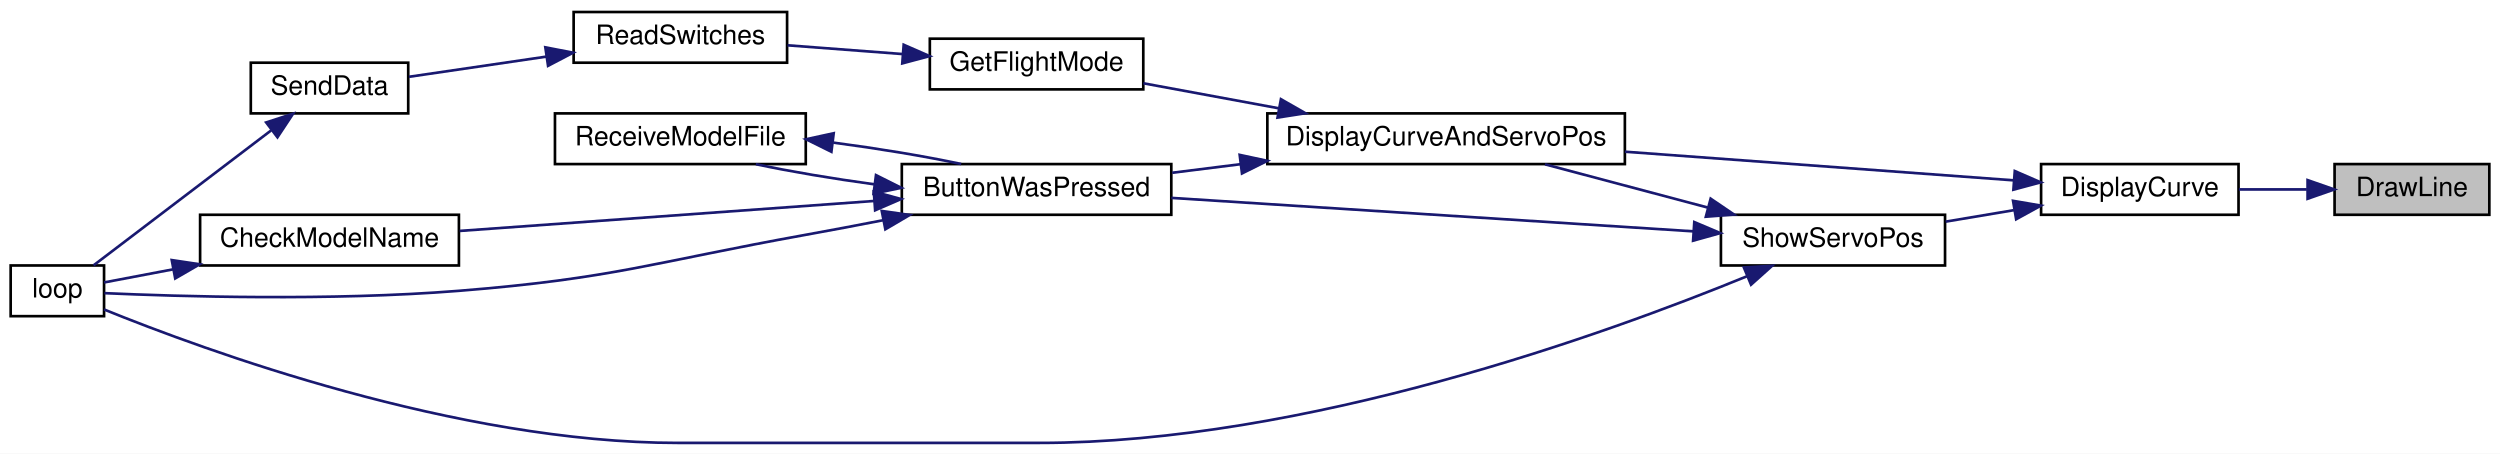
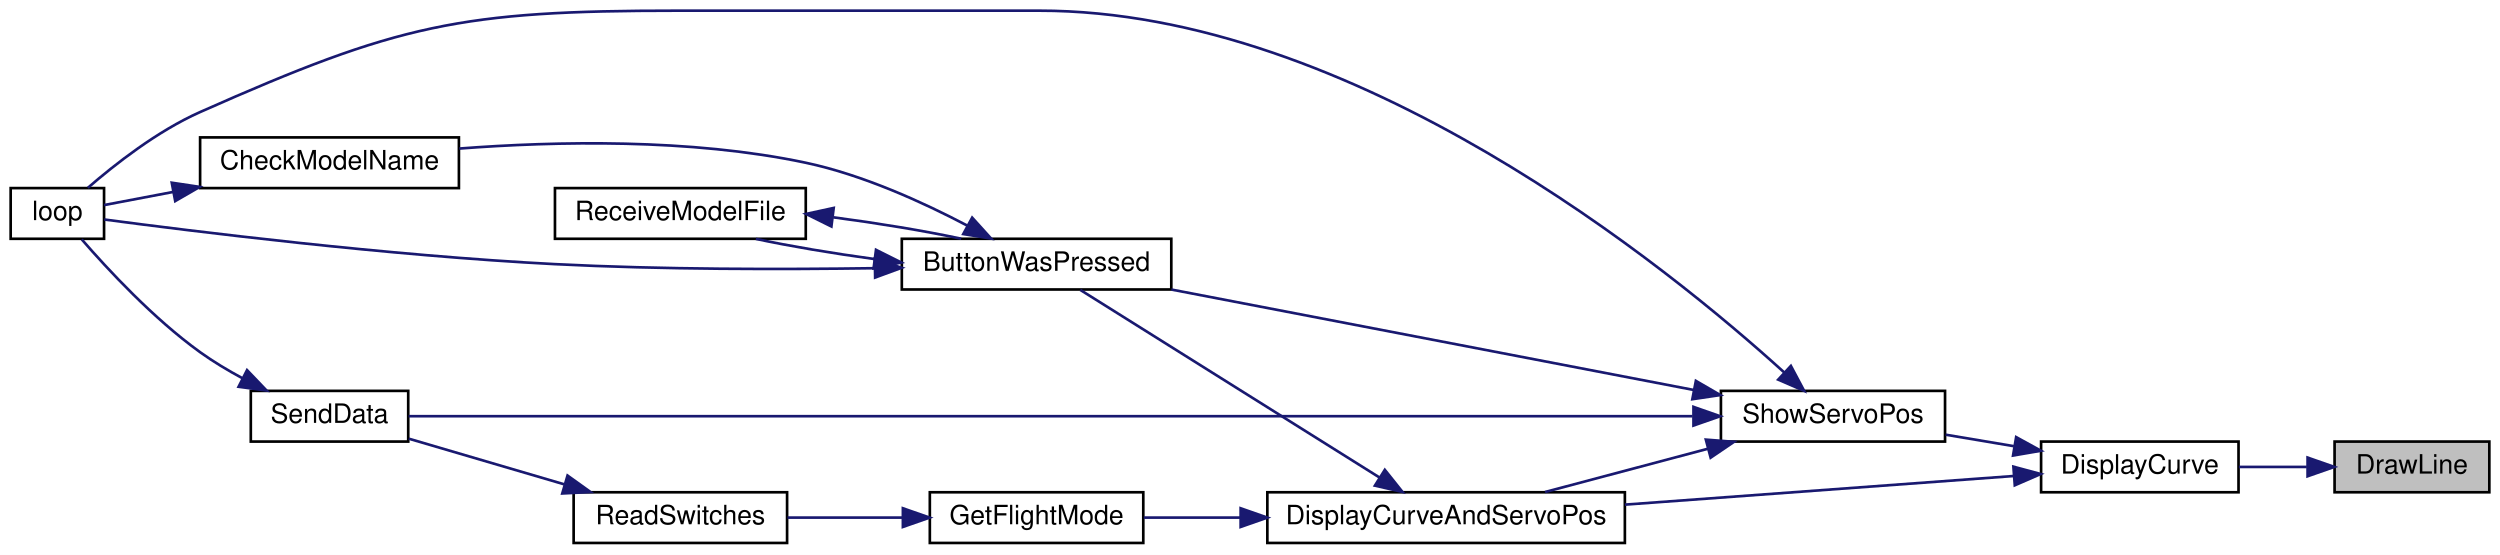
- <svg xmlns="http://www.w3.org/2000/svg" xmlns:xlink="http://www.w3.org/1999/xlink" width="937pt" height="170pt" viewBox="0.00 0.00 937.00 170.00">
-   <g id="graph0" class="graph" transform="scale(1 1) rotate(0) translate(4 166)">
-     <polygon fill="white" stroke="transparent" points="-4,4 -4,-166 933,-166 933,4 -4,4" />
+ <svg xmlns="http://www.w3.org/2000/svg" xmlns:xlink="http://www.w3.org/1999/xlink" width="937pt" height="208pt" viewBox="0.00 0.00 937.00 208.00">
+   <g id="graph0" class="graph" transform="scale(1 1) rotate(0) translate(4 204)">
+     <polygon fill="white" stroke="transparent" points="-4,4 -4,-204 933,-204 933,4 -4,4" />
    <g id="node1" class="node">
      <g id="a_node1">
        <a xlink:title=" ">
-           <polygon fill="#bfbfbf" stroke="black" points="871,-85.5 871,-104.5 929,-104.5 929,-85.5 871,-85.5" />
-           <text text-anchor="middle" x="900" y="-92.5" font-family="Helvetica,sans-Serif" font-size="10.00">DrawLine</text>
+           <polygon fill="#bfbfbf" stroke="black" points="871,-19.5 871,-38.5 929,-38.5 929,-19.5 871,-19.5" />
+           <text text-anchor="middle" x="900" y="-26.5" font-family="Helvetica,sans-Serif" font-size="10.00">DrawLine</text>
        </a>
      </g>
    </g>
    <g id="node2" class="node">
      <g id="a_node2">
        <a xlink:href="_transmitter_code_2src_2main_8cpp.html#acf49567c45af927603ae83a7f46e6534" target="_top" xlink:title=" ">
-           <polygon fill="white" stroke="black" points="761,-85.5 761,-104.5 835,-104.5 835,-85.5 761,-85.5" />
-           <text text-anchor="middle" x="798" y="-92.5" font-family="Helvetica,sans-Serif" font-size="10.00">DisplayCurve</text>
+           <polygon fill="white" stroke="black" points="761,-19.5 761,-38.5 835,-38.5 835,-19.5 761,-19.5" />
+           <text text-anchor="middle" x="798" y="-26.5" font-family="Helvetica,sans-Serif" font-size="10.00">DisplayCurve</text>
        </a>
      </g>
    </g>
    <g id="edge1" class="edge">
-       <path fill="none" stroke="midnightblue" d="M860.6,-95C852.24,-95 843.41,-95 835.14,-95" />
-       <polygon fill="midnightblue" stroke="midnightblue" points="860.88,-98.5 870.88,-95 860.88,-91.5 860.88,-98.5" />
+       <path fill="none" stroke="midnightblue" d="M860.6,-29C852.24,-29 843.41,-29 835.14,-29" />
+       <polygon fill="midnightblue" stroke="midnightblue" points="860.88,-32.5 870.88,-29 860.88,-25.5 860.88,-32.5" />
    </g>
    <g id="node3" class="node">
      <g id="a_node3">
        <a xlink:href="_transmitter_code_2src_2main_8cpp.html#aa61377ec59e711151913086167f2f48f" target="_top" xlink:title=" ">
-           <polygon fill="white" stroke="black" points="471,-104.5 471,-123.5 605,-123.5 605,-104.5 471,-104.5" />
-           <text text-anchor="middle" x="538" y="-111.5" font-family="Helvetica,sans-Serif" font-size="10.00">DisplayCurveAndServoPos</text>
+           <polygon fill="white" stroke="black" points="471,-0.5 471,-19.5 605,-19.5 605,-0.5 471,-0.5" />
+           <text text-anchor="middle" x="538" y="-7.5" font-family="Helvetica,sans-Serif" font-size="10.00">DisplayCurveAndServoPos</text>
        </a>
      </g>
    </g>
    <g id="edge2" class="edge">
-       <path fill="none" stroke="midnightblue" d="M750.7,-98.41C710.1,-101.4 650.61,-105.78 605.02,-109.14" />
-       <polygon fill="midnightblue" stroke="midnightblue" points="751.14,-101.89 760.85,-97.66 750.62,-94.91 751.14,-101.89" />
+       <path fill="none" stroke="midnightblue" d="M750.7,-25.59C710.1,-22.6 650.61,-18.22 605.02,-14.86" />
+       <polygon fill="midnightblue" stroke="midnightblue" points="750.62,-29.09 760.85,-26.34 751.14,-22.11 750.62,-29.09" />
    </g>
    <g id="node11" class="node">
      <g id="a_node11">
        <a xlink:href="_transmitter_code_2src_2main_8cpp.html#ad770ee51a34d8c5026e65136884c16bf" target="_top" xlink:title=" ">
-           <polygon fill="white" stroke="black" points="641,-66.5 641,-85.5 725,-85.5 725,-66.5 641,-66.5" />
-           <text text-anchor="middle" x="683" y="-73.5" font-family="Helvetica,sans-Serif" font-size="10.00">ShowServoPos</text>
+           <polygon fill="white" stroke="black" points="641,-38.5 641,-57.5 725,-57.5 725,-38.5 641,-38.5" />
+           <text text-anchor="middle" x="683" y="-45.5" font-family="Helvetica,sans-Serif" font-size="10.00">ShowServoPos</text>
        </a>
      </g>
    </g>
    <g id="edge13" class="edge">
-       <path fill="none" stroke="midnightblue" d="M750.81,-87.23C742.34,-85.81 733.54,-84.33 725.23,-82.93" />
-       <polygon fill="midnightblue" stroke="midnightblue" points="750.49,-90.73 760.94,-88.94 751.65,-83.83 750.49,-90.73" />
+       <path fill="none" stroke="midnightblue" d="M750.81,-36.77C742.34,-38.19 733.54,-39.67 725.23,-41.07" />
+       <polygon fill="midnightblue" stroke="midnightblue" points="751.65,-40.17 760.94,-35.06 750.49,-33.27 751.65,-40.17" />
    </g>
    <g id="node4" class="node">
      <g id="a_node4">
        <a xlink:href="_transmitter_code_2src_2main_8cpp.html#a804fdbdd5eab4c596bbe8a23eecbe4d5" target="_top" xlink:title=" ">
-           <polygon fill="white" stroke="black" points="334,-85.5 334,-104.5 435,-104.5 435,-85.5 334,-85.5" />
-           <text text-anchor="middle" x="384.5" y="-92.5" font-family="Helvetica,sans-Serif" font-size="10.00">ButtonWasPressed</text>
+           <polygon fill="white" stroke="black" points="334,-95.5 334,-114.5 435,-114.5 435,-95.5 334,-95.5" />
+           <text text-anchor="middle" x="384.5" y="-102.5" font-family="Helvetica,sans-Serif" font-size="10.00">ButtonWasPressed</text>
        </a>
      </g>
    </g>
    <g id="edge3" class="edge">
-       <path fill="none" stroke="midnightblue" d="M460.85,-104.45C452.19,-103.36 443.53,-102.28 435.34,-101.25" />
-       <polygon fill="midnightblue" stroke="midnightblue" points="460.63,-107.95 470.99,-105.72 461.5,-101 460.63,-107.95" />
+       <path fill="none" stroke="midnightblue" d="M513.05,-25.02C481.62,-44.73 427.36,-78.75 400.9,-95.34" />
+       <polygon fill="midnightblue" stroke="midnightblue" points="515.03,-27.91 521.64,-19.63 511.31,-21.98 515.03,-27.91" />
    </g>
    <g id="node8" class="node">
      <g id="a_node8">
        <a xlink:href="_transmitter_code_2src_2main_8cpp.html#adf35f0ced7990f813a783d0ecd33bf64" target="_top" xlink:title=" ">
-           <polygon fill="white" stroke="black" points="344.5,-132.5 344.5,-151.5 424.5,-151.5 424.5,-132.5 344.5,-132.5" />
-           <text text-anchor="middle" x="384.5" y="-139.5" font-family="Helvetica,sans-Serif" font-size="10.00">GetFlightMode</text>
+           <polygon fill="white" stroke="black" points="344.5,-0.5 344.5,-19.5 424.5,-19.5 424.5,-0.5 344.5,-0.5" />
+           <text text-anchor="middle" x="384.5" y="-7.5" font-family="Helvetica,sans-Serif" font-size="10.00">GetFlightMode</text>
        </a>
      </g>
    </g>
    <g id="edge9" class="edge">
-       <path fill="none" stroke="midnightblue" d="M475.33,-125.4C458.17,-128.57 440.01,-131.93 424.55,-134.78" />
-       <polygon fill="midnightblue" stroke="midnightblue" points="476.09,-128.82 485.29,-123.56 474.82,-121.93 476.09,-128.82" />
+       <path fill="none" stroke="midnightblue" d="M460.95,-10C448.4,-10 435.86,-10 424.71,-10" />
+       <polygon fill="midnightblue" stroke="midnightblue" points="460.99,-13.5 470.99,-10 460.99,-6.5 460.99,-13.5" />
    </g>
    <g id="node5" class="node">
      <g id="a_node5">
        <a xlink:href="_transmitter_code_2src_2main_8cpp.html#a984cb52354a84c45e9e41f396a1c5e92" target="_top" xlink:title=" ">
-           <polygon fill="white" stroke="black" points="71,-66.5 71,-85.5 168,-85.5 168,-66.5 71,-66.5" />
-           <text text-anchor="middle" x="119.5" y="-73.5" font-family="Helvetica,sans-Serif" font-size="10.00">CheckModelName</text>
+           <polygon fill="white" stroke="black" points="71,-133.5 71,-152.5 168,-152.5 168,-133.5 71,-133.5" />
+           <text text-anchor="middle" x="119.5" y="-140.5" font-family="Helvetica,sans-Serif" font-size="10.00">CheckModelName</text>
        </a>
      </g>
    </g>
    <g id="edge4" class="edge">
-       <path fill="none" stroke="midnightblue" d="M323.67,-90.68C276.61,-87.28 211.94,-82.61 168.3,-79.45" />
-       <polygon fill="midnightblue" stroke="midnightblue" points="323.5,-94.17 333.72,-91.4 324,-87.19 323.5,-94.17" />
+       <path fill="none" stroke="midnightblue" d="M358.48,-119.47C341.92,-128.19 319.39,-138.46 298,-143 254.74,-152.18 204.21,-151.07 168.15,-148.32" />
+       <polygon fill="midnightblue" stroke="midnightblue" points="360.37,-122.43 367.48,-114.57 357.03,-116.28 360.37,-122.43" />
    </g>
    <g id="node6" class="node">
      <g id="a_node6">
        <a xlink:href="_transmitter_code_2src_2main_8cpp.html#ad3cb30894c94eb016e98bdcaa899ac86" target="_top" xlink:title=" ">
-           <polygon fill="white" stroke="black" points="0,-47.5 0,-66.5 35,-66.5 35,-47.5 0,-47.5" />
-           <text text-anchor="middle" x="17.5" y="-54.5" font-family="Helvetica,sans-Serif" font-size="10.00">loop</text>
+           <polygon fill="white" stroke="black" points="0,-114.5 0,-133.5 35,-133.5 35,-114.5 0,-114.5" />
+           <text text-anchor="middle" x="17.5" y="-121.5" font-family="Helvetica,sans-Serif" font-size="10.00">loop</text>
        </a>
      </g>
    </g>
    <g id="edge6" class="edge">
-       <path fill="none" stroke="midnightblue" d="M327.03,-83.47C317.35,-81.58 307.4,-79.69 298,-78 240.4,-67.62 226.34,-61.68 168,-57 119.88,-53.14 62.76,-54.89 35.13,-56.13" />
-       <polygon fill="midnightblue" stroke="midnightblue" points="326.48,-86.93 336.96,-85.43 327.83,-80.06 326.48,-86.93" />
+       <path fill="none" stroke="midnightblue" d="M323.9,-103.48C288.94,-102.97 243.94,-102.96 204,-105 141.44,-108.2 67.47,-117.42 35.08,-121.73" />
+       <polygon fill="midnightblue" stroke="midnightblue" points="323.89,-106.98 333.94,-103.64 324,-99.98 323.89,-106.98" />
    </g>
    <g id="node7" class="node">
      <g id="a_node7">
        <a xlink:href="_transmitter_code_2src_2main_8cpp.html#ab7c9edf843c732d7fe296564f39bc0dc" target="_top" xlink:title="RECEIVE A MODEL FILE.">
-           <polygon fill="white" stroke="black" points="204,-104.5 204,-123.5 298,-123.5 298,-104.5 204,-104.5" />
-           <text text-anchor="middle" x="251" y="-111.5" font-family="Helvetica,sans-Serif" font-size="10.00">ReceiveModelFile</text>
+           <polygon fill="white" stroke="black" points="204,-114.5 204,-133.5 298,-133.5 298,-114.5 204,-114.5" />
+           <text text-anchor="middle" x="251" y="-121.5" font-family="Helvetica,sans-Serif" font-size="10.00">ReceiveModelFile</text>
        </a>
      </g>
    </g>
    <g id="edge7" class="edge">
-       <path fill="none" stroke="midnightblue" d="M323.69,-96.92C308.17,-99.03 292.21,-101.71 279.3,-104.46" />
-       <polygon fill="midnightblue" stroke="midnightblue" points="324.32,-100.36 333.79,-95.61 323.42,-93.42 324.32,-100.36" />
+       <path fill="none" stroke="midnightblue" d="M323.69,-106.92C308.17,-109.03 292.21,-111.71 279.3,-114.46" />
+       <polygon fill="midnightblue" stroke="midnightblue" points="324.32,-110.36 333.79,-105.61 323.42,-103.42 324.32,-110.36" />
    </g>
    <g id="edge5" class="edge">
-       <path fill="none" stroke="midnightblue" d="M60.9,-65.06C51.43,-63.26 42.34,-61.53 35.01,-60.14" />
-       <polygon fill="midnightblue" stroke="midnightblue" points="60.37,-68.52 70.84,-66.95 61.67,-61.64 60.37,-68.52" />
+       <path fill="none" stroke="midnightblue" d="M60.9,-132.06C51.43,-130.26 42.34,-128.53 35.01,-127.14" />
+       <polygon fill="midnightblue" stroke="midnightblue" points="60.37,-135.52 70.84,-133.95 61.67,-128.64 60.37,-135.52" />
    </g>
    <g id="edge8" class="edge">
-       <path fill="none" stroke="midnightblue" d="M308.31,-112.55C324.93,-110.37 342.36,-107.49 356.25,-104.53" />
-       <polygon fill="midnightblue" stroke="midnightblue" points="307.61,-109.11 298.11,-113.81 308.47,-116.06 307.61,-109.11" />
+       <path fill="none" stroke="midnightblue" d="M308.31,-122.55C324.93,-120.37 342.36,-117.49 356.25,-114.53" />
+       <polygon fill="midnightblue" stroke="midnightblue" points="307.61,-119.11 298.11,-123.81 308.47,-126.06 307.61,-119.11" />
    </g>
    <g id="node9" class="node">
      <g id="a_node9">
        <a xlink:href="_transmitter_code_2src_2main_8cpp.html#aa144942814b12daf2b2a454c08d29cab" target="_top" xlink:title=" ">
-           <polygon fill="white" stroke="black" points="211,-142.5 211,-161.5 291,-161.5 291,-142.5 211,-142.5" />
-           <text text-anchor="middle" x="251" y="-149.5" font-family="Helvetica,sans-Serif" font-size="10.00">ReadSwitches</text>
+           <polygon fill="white" stroke="black" points="211,-0.5 211,-19.5 291,-19.5 291,-0.5 211,-0.5" />
+           <text text-anchor="middle" x="251" y="-7.5" font-family="Helvetica,sans-Serif" font-size="10.00">ReadSwitches</text>
        </a>
      </g>
    </g>
    <g id="edge10" class="edge">
-       <path fill="none" stroke="midnightblue" d="M334.28,-145.74C320.04,-146.83 304.71,-147.99 291.17,-149.02" />
-       <polygon fill="midnightblue" stroke="midnightblue" points="334.7,-149.22 344.4,-144.97 334.17,-142.24 334.7,-149.22" />
+       <path fill="none" stroke="midnightblue" d="M334.28,-10C320.04,-10 304.71,-10 291.17,-10" />
+       <polygon fill="midnightblue" stroke="midnightblue" points="334.4,-13.5 344.4,-10 334.4,-6.5 334.4,-13.5" />
    </g>
    <g id="node10" class="node">
      <g id="a_node10">
        <a xlink:href="_radio_functions_8cpp.html#a049bfb836e7aa4a3a48a1a4bd225fafc" target="_top" xlink:title=" ">
-           <polygon fill="white" stroke="black" points="90,-123.5 90,-142.5 149,-142.5 149,-123.5 90,-123.5" />
-           <text text-anchor="middle" x="119.5" y="-130.5" font-family="Helvetica,sans-Serif" font-size="10.00">SendData</text>
+           <polygon fill="white" stroke="black" points="90,-38.5 90,-57.5 149,-57.5 149,-38.5 90,-38.5" />
+           <text text-anchor="middle" x="119.5" y="-45.5" font-family="Helvetica,sans-Serif" font-size="10.00">SendData</text>
        </a>
      </g>
    </g>
    <g id="edge11" class="edge">
-       <path fill="none" stroke="midnightblue" d="M200.78,-144.78C183.4,-142.23 164.42,-139.44 149.29,-137.22" />
-       <polygon fill="midnightblue" stroke="midnightblue" points="200.39,-148.26 210.79,-146.25 201.41,-141.33 200.39,-148.26" />
+       <path fill="none" stroke="midnightblue" d="M207.62,-22.43C188.48,-28.05 166.36,-34.54 149.2,-39.58" />
+       <polygon fill="midnightblue" stroke="midnightblue" points="208.71,-25.76 217.32,-19.59 206.74,-19.05 208.71,-25.76" />
    </g>
    <g id="edge12" class="edge">
-       <path fill="none" stroke="midnightblue" d="M97.62,-117.13C77.51,-101.85 47.76,-79.24 31.06,-66.55" />
-       <polygon fill="midnightblue" stroke="midnightblue" points="95.76,-120.11 105.83,-123.37 99.99,-114.54 95.76,-120.11" />
+       <path fill="none" stroke="midnightblue" d="M86.86,-62.24C81.39,-65.18 75.9,-68.47 71,-72 53.51,-84.6 36.37,-103.05 26.65,-114.26" />
+       <polygon fill="midnightblue" stroke="midnightblue" points="88.59,-65.28 95.91,-57.63 85.42,-59.04 88.59,-65.28" />
    </g>
    <g id="edge15" class="edge">
-       <path fill="none" stroke="midnightblue" d="M636.19,-88.17C616.41,-93.43 593.62,-99.49 575.07,-104.41" />
-       <polygon fill="midnightblue" stroke="midnightblue" points="637.15,-91.54 645.92,-85.59 635.35,-84.77 637.15,-91.54" />
+       <path fill="none" stroke="midnightblue" d="M636.19,-35.83C616.41,-30.57 593.62,-24.51 575.07,-19.59" />
+       <polygon fill="midnightblue" stroke="midnightblue" points="635.35,-39.23 645.92,-38.41 637.15,-32.46 635.35,-39.23" />
    </g>
    <g id="edge14" class="edge">
-       <path fill="none" stroke="midnightblue" d="M630.56,-79.3C575.63,-82.82 489.2,-88.35 435.02,-91.83" />
-       <polygon fill="midnightblue" stroke="midnightblue" points="631.02,-82.77 640.77,-78.64 630.57,-75.79 631.02,-82.77" />
+       <path fill="none" stroke="midnightblue" d="M630.9,-57.82C575.99,-68.38 489.31,-85.04 435.02,-95.48" />
+       <polygon fill="midnightblue" stroke="midnightblue" points="631.61,-61.25 640.77,-55.93 630.29,-54.38 631.61,-61.25" />
    </g>
    <g id="edge16" class="edge">
-       <path fill="none" stroke="midnightblue" d="M650.94,-62.53C597.68,-40.7 485.05,0 385.5,0 385.5,0 385.5,0 250,0 167.22,0 72.49,-34.79 35,-50.01" />
-       <polygon fill="midnightblue" stroke="midnightblue" points="649.6,-65.76 660.18,-66.37 652.29,-59.3 649.6,-65.76" />
+       <path fill="none" stroke="midnightblue" d="M664.79,-64.35C621.56,-103.61 503.42,-200 385.5,-200 385.5,-200 385.5,-200 250,-200 168.67,-200 145.33,-195 71,-162 54.96,-154.88 38.97,-142.32 28.93,-133.6" />
+       <polygon fill="midnightblue" stroke="midnightblue" points="667.22,-66.86 672.19,-57.51 662.47,-61.72 667.22,-66.86" />
+     </g>
+     <g id="edge17" class="edge">
+       <path fill="none" stroke="midnightblue" d="M630.38,-48C514.9,-48 238.83,-48 149.16,-48" />
+       <polygon fill="midnightblue" stroke="midnightblue" points="630.71,-51.5 640.71,-48 630.71,-44.5 630.71,-51.5" />
    </g>
  </g>
</svg>
